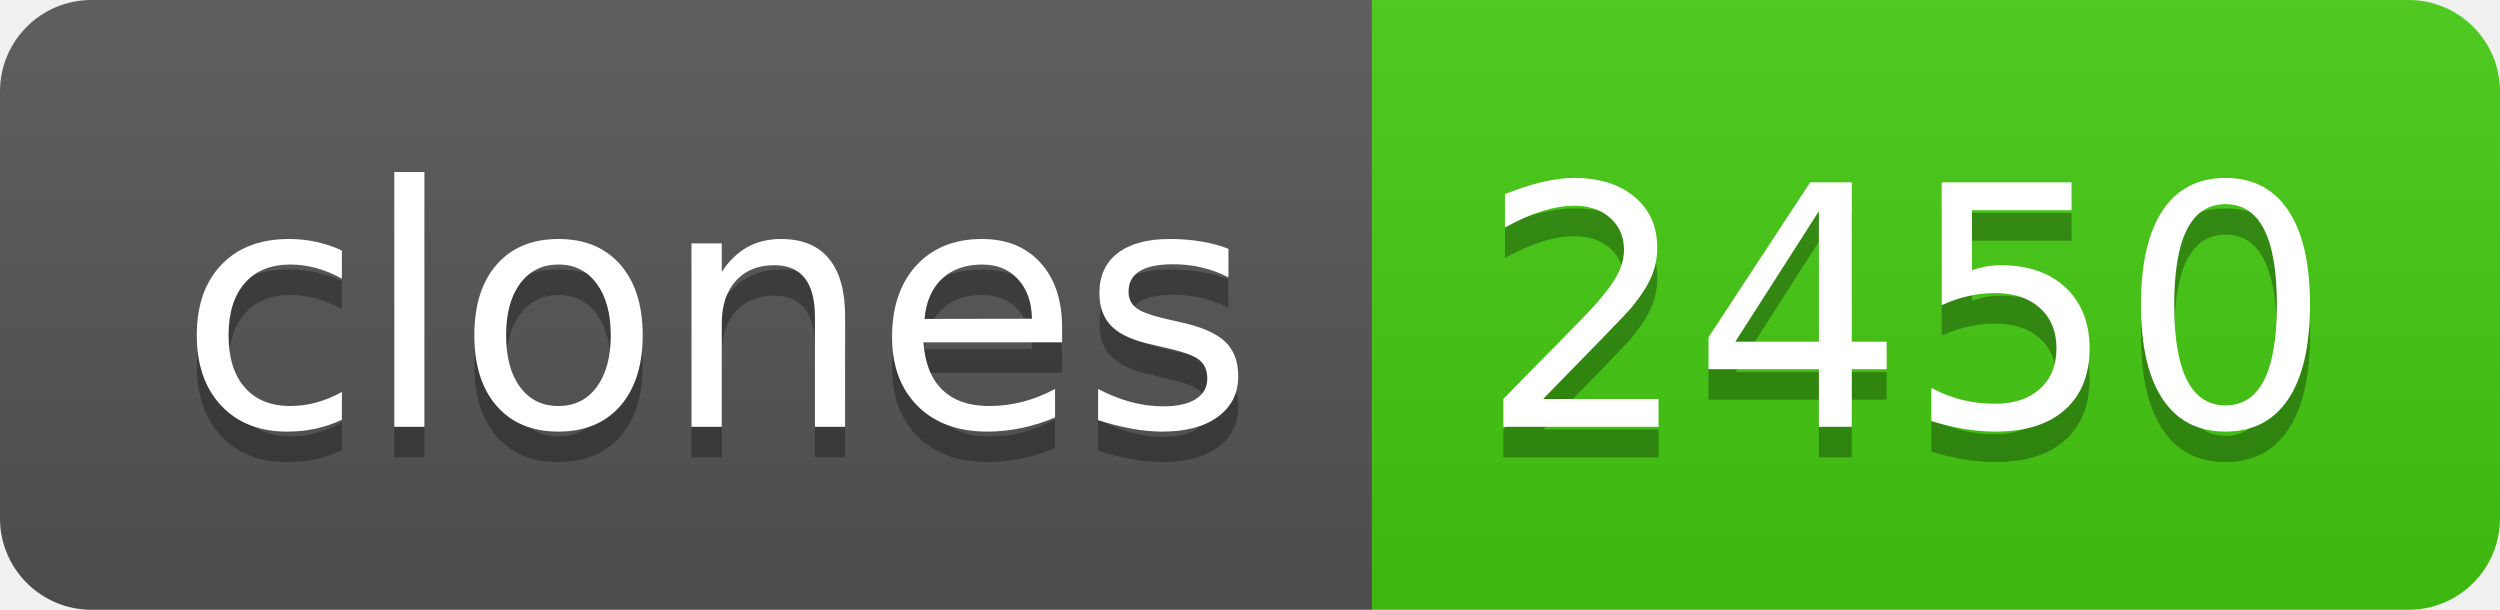
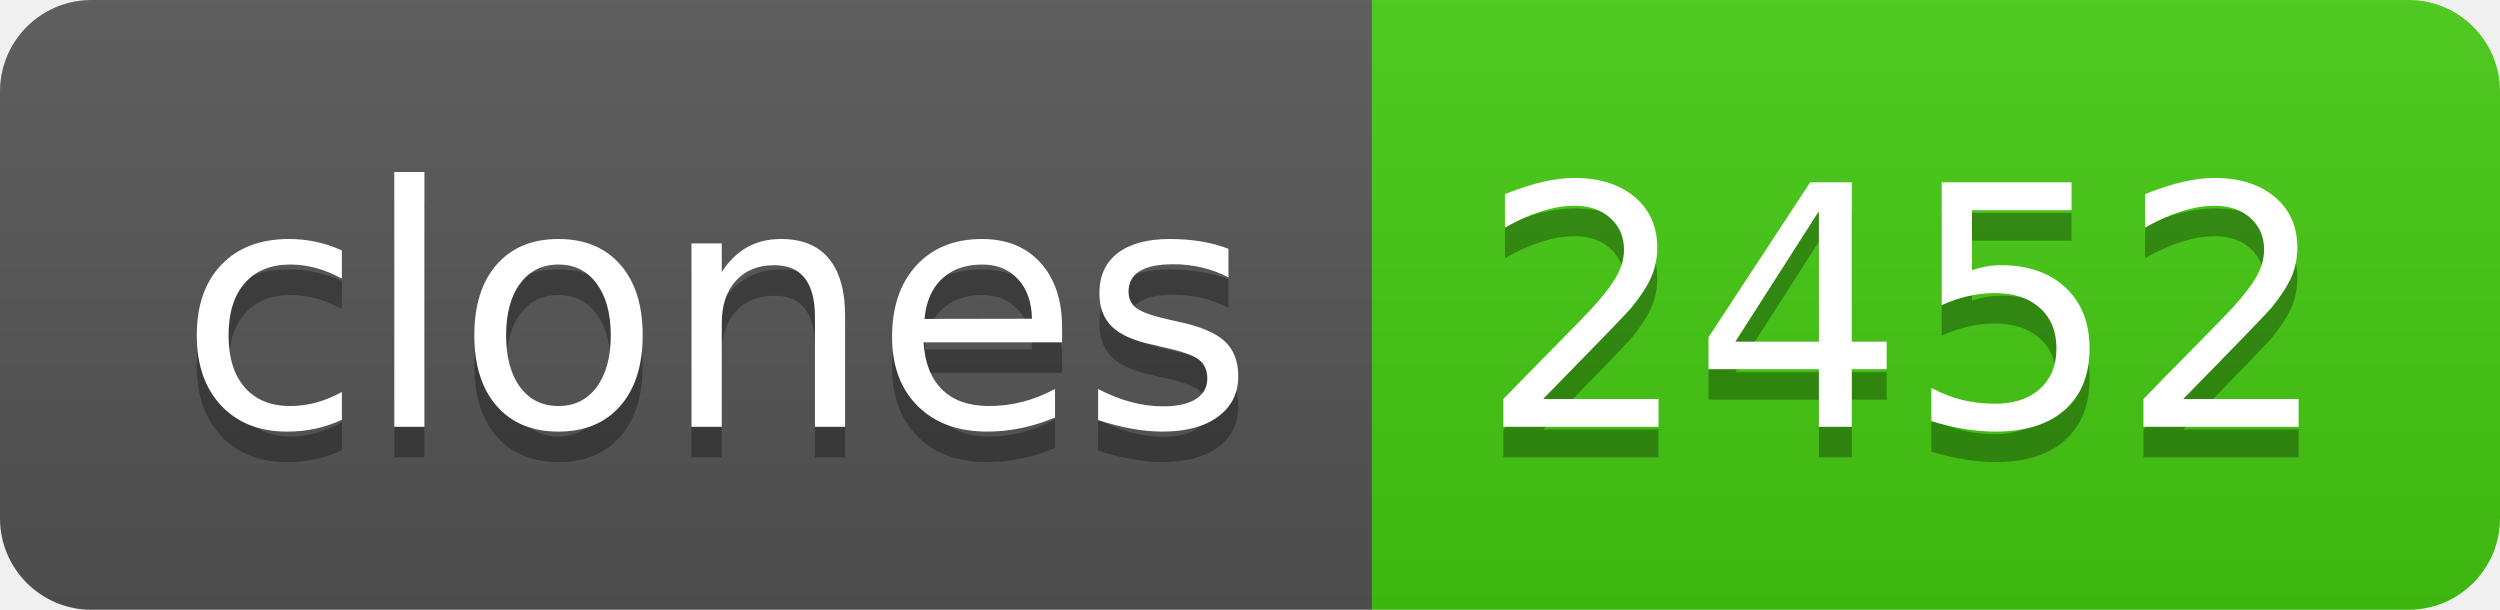
- <svg xmlns="http://www.w3.org/2000/svg" width="82" height="20" role="img" aria-label="clones: 2450">
+ <svg xmlns="http://www.w3.org/2000/svg" width="82" height="20" role="img" aria-label="clones: 2452">
  <linearGradient id="s" x2="0" y2="100%">
    <stop offset="0" stop-color="#bbb" stop-opacity=".1" />
    <stop offset="1" stop-opacity=".1" />
  </linearGradient>
  <clipPath id="r">
    <rect width="82" height="20" rx="3" fill="#fff" />
  </clipPath>
  <g clip-path="url(#r)">
    <rect width="45" height="20" fill="#555" />
    <rect x="45" width="37" height="20" fill="#4c1" />
    <rect width="82" height="20" fill="url(#s)" />
  </g>
  <g fill="#fff" text-anchor="middle" font-family="Verdana,Geneva,DejaVu Sans,sans-serif" text-rendering="geometricPrecision" font-size="110">
    <text aria-hidden="true" x="235" y="150" fill="#010101" fill-opacity=".3" transform="scale(.1)" textLength="350">clones</text>
    <text x="235" y="140" transform="scale(.1)" fill="#fff" textLength="350">clones</text>
-     <text aria-hidden="true" x="625" y="150" fill="#010101" fill-opacity=".3" transform="scale(.1)" textLength="270">2450</text>
-     <text x="625" y="140" transform="scale(.1)" fill="#fff" textLength="270">2450</text>
+     <text aria-hidden="true" x="625" y="150" fill="#010101" fill-opacity=".3" transform="scale(.1)" textLength="270">2452</text>
+     <text x="625" y="140" transform="scale(.1)" fill="#fff" textLength="270">2452</text>
  </g>
</svg>
